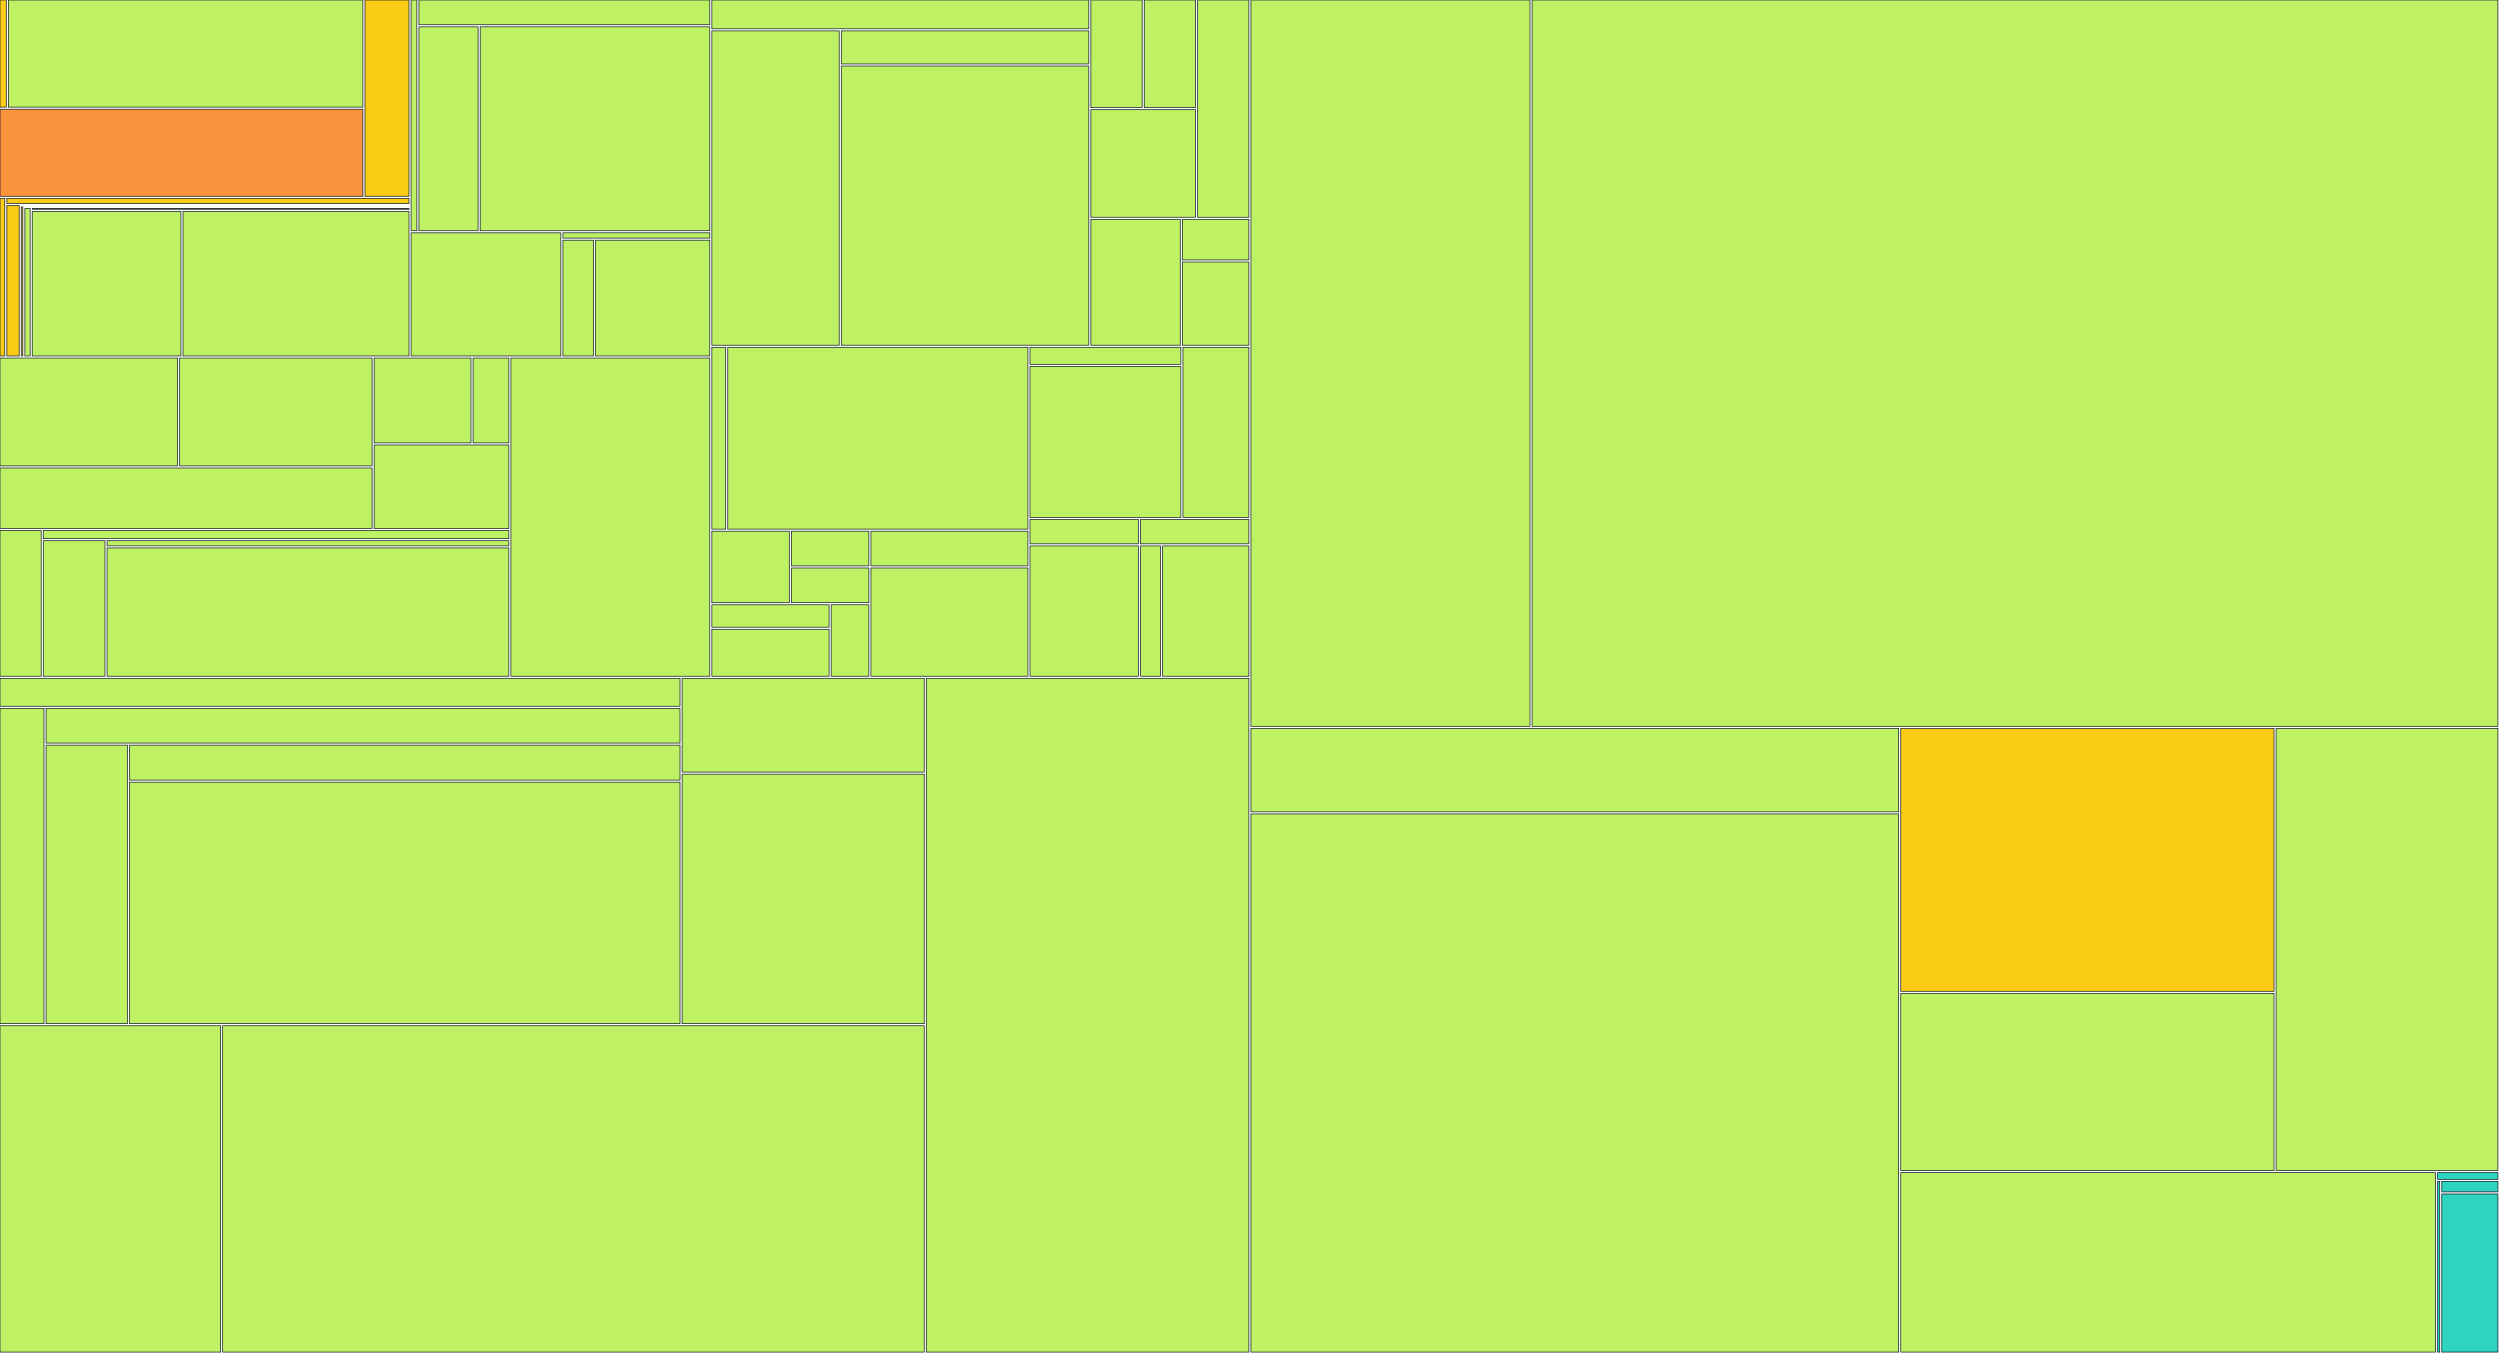
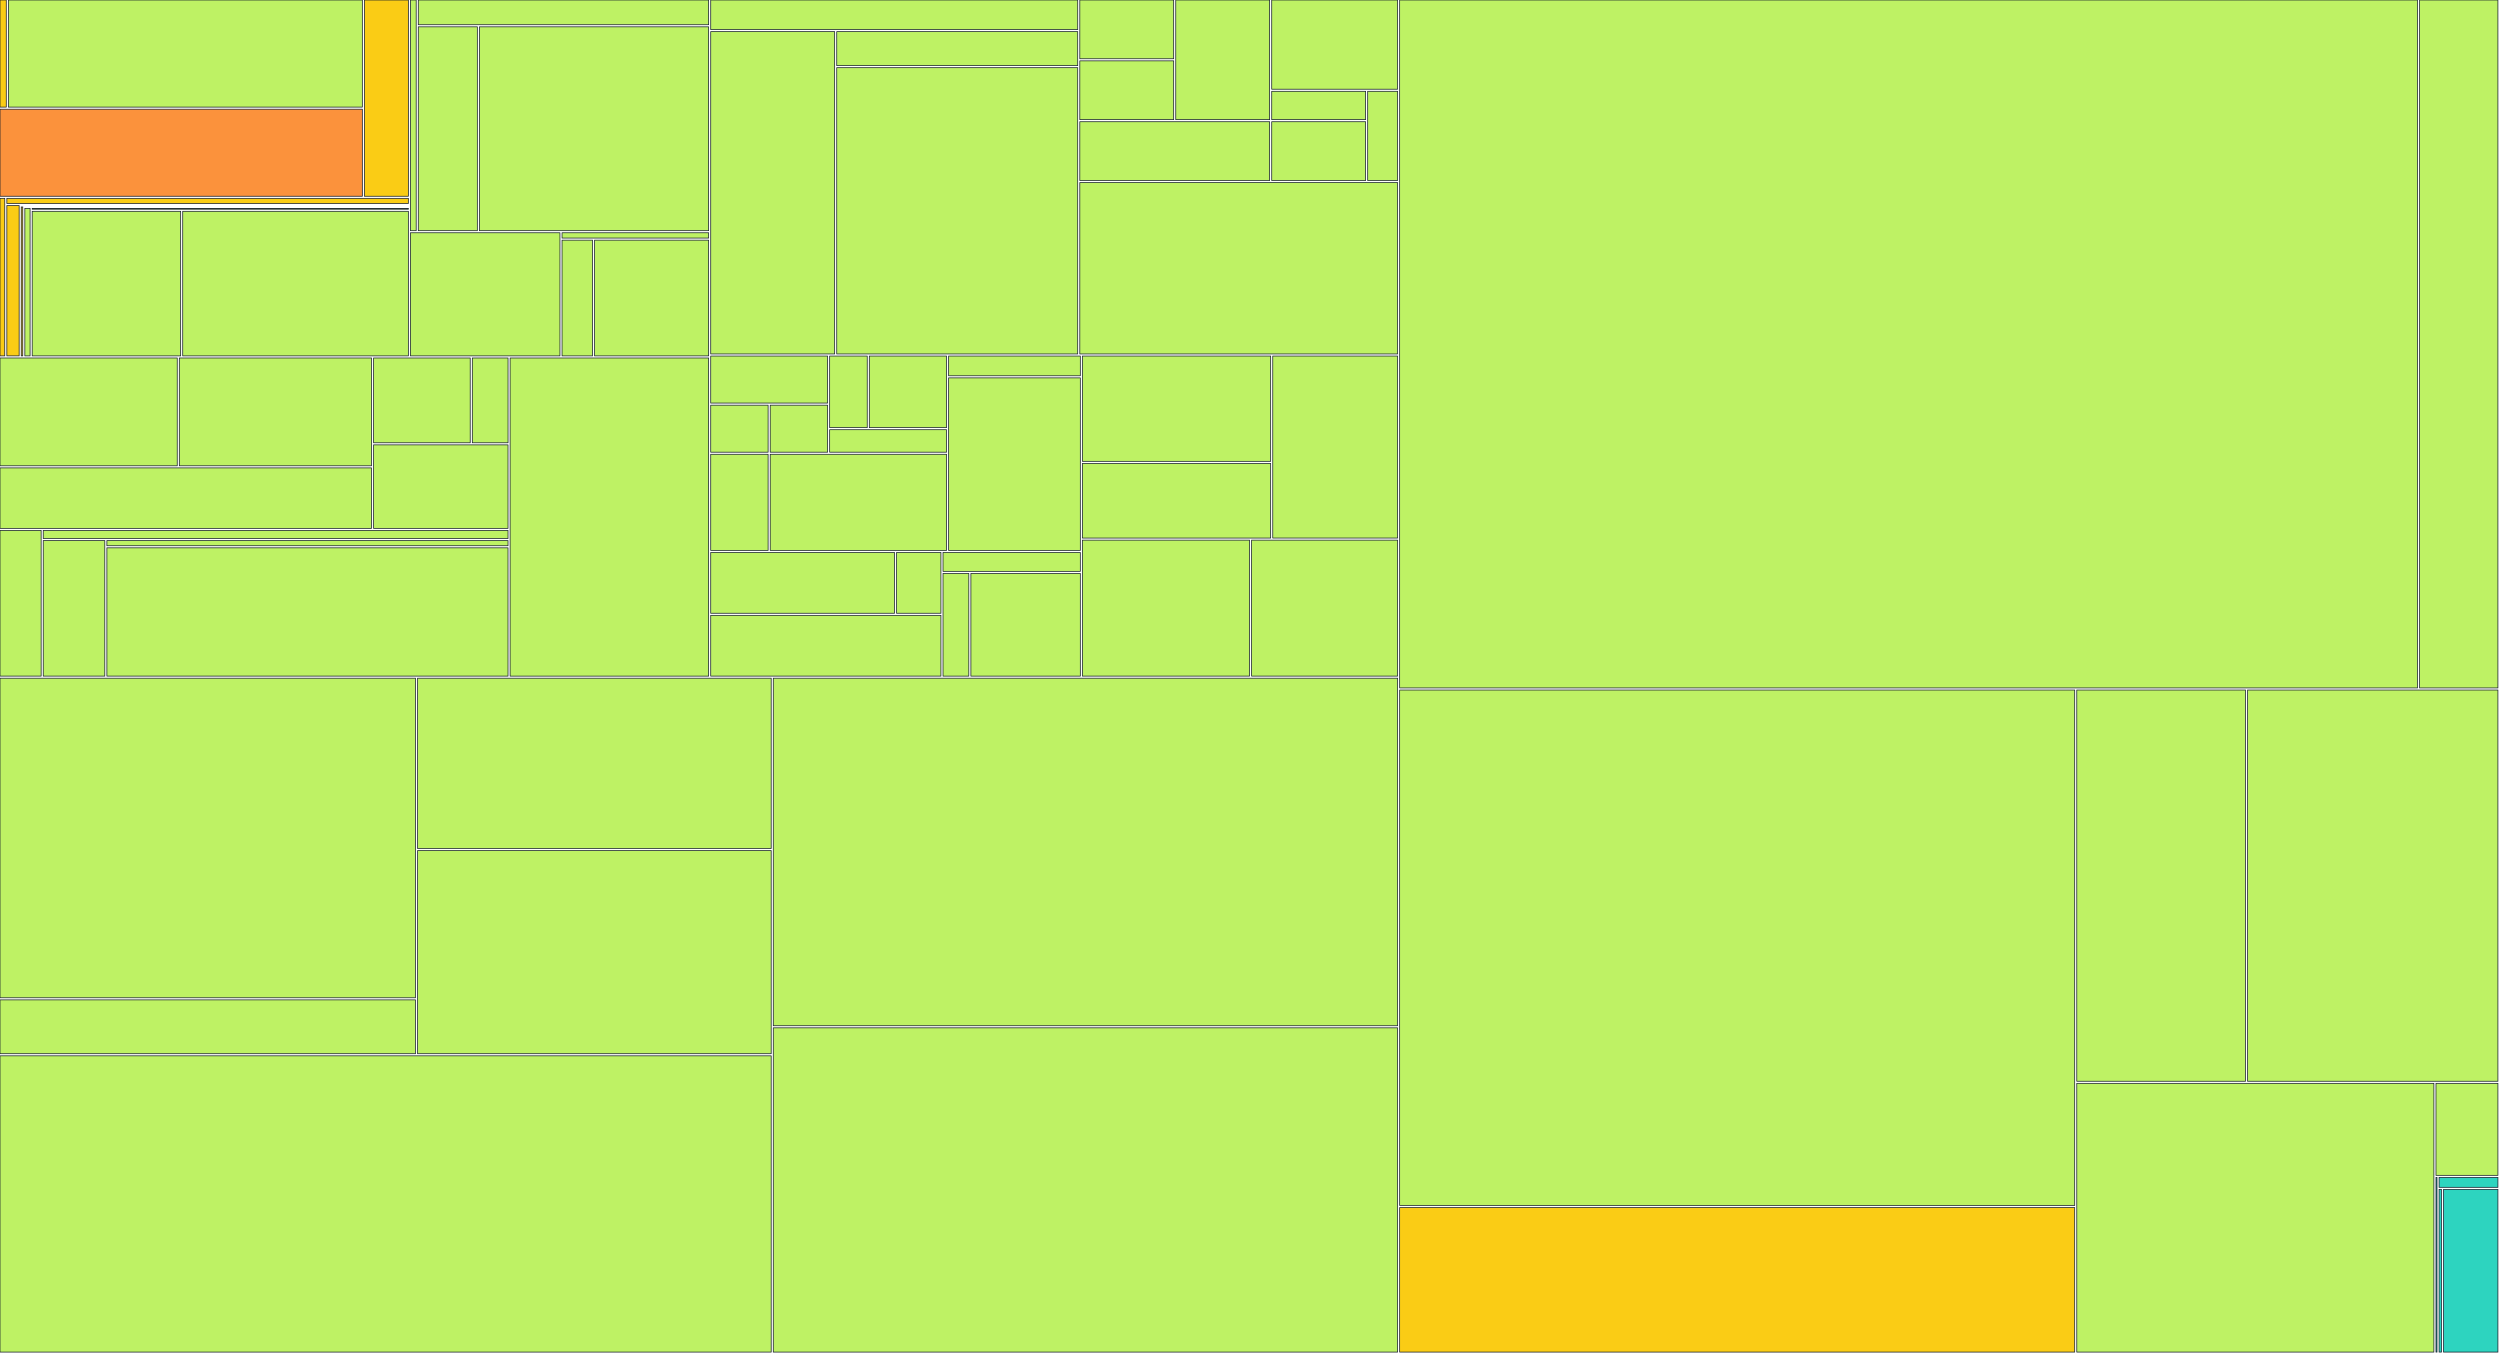
<svg xmlns="http://www.w3.org/2000/svg" width="1200" height="650" viewBox="0 0 1200 650">
  <g>
-     <rect x="0.00" y="0.00" width="3.02" height="51.42" fill="#facc15" stroke="#111827" stroke-width="0.35" />
-   </g>
-   <g>
-     <rect x="4.02" y="0.00" width="170.18" height="51.42" fill="#bef264" stroke="#111827" stroke-width="0.35" />
-   </g>
-   <g>
-     <rect x="0.00" y="52.42" width="174.20" height="41.80" fill="#fb923c" stroke="#111827" stroke-width="0.35" />
-   </g>
-   <g>
-     <rect x="175.20" y="0.00" width="21.12" height="94.22" fill="#facc15" stroke="#111827" stroke-width="0.35" />
-   </g>
-   <g>
-     <rect x="0.00" y="95.22" width="2.30" height="75.64" fill="#facc15" stroke="#111827" stroke-width="0.35" />
-   </g>
-   <g>
-     <rect x="3.30" y="95.22" width="193.02" height="2.47" fill="#facc15" stroke="#111827" stroke-width="0.35" />
-   </g>
-   <g>
-     <rect x="3.30" y="98.69" width="5.91" height="72.17" fill="#facc15" stroke="#111827" stroke-width="0.35" />
-   </g>
-   <g>
-     <rect x="10.21" y="98.69" width="186.11" height="0.00" fill="#facc15" stroke="#111827" stroke-width="0.35" />
-   </g>
-   <g>
-     <rect x="10.21" y="99.37" width="0.74" height="71.49" fill="#facc15" stroke="#111827" stroke-width="0.35" />
-   </g>
-   <g>
-     <rect x="11.95" y="99.37" width="184.37" height="0.00" fill="#facc15" stroke="#111827" stroke-width="0.35" />
-   </g>
-   <g>
-     <rect x="11.95" y="100.05" width="2.52" height="70.81" fill="#bef264" stroke="#111827" stroke-width="0.35" />
-   </g>
-   <g>
-     <rect x="15.47" y="100.05" width="180.85" height="0.39" fill="#bef264" stroke="#111827" stroke-width="0.35" />
-   </g>
-   <g>
-     <rect x="15.47" y="101.44" width="71.38" height="69.42" fill="#bef264" stroke="#111827" stroke-width="0.35" />
-   </g>
-   <g>
-     <rect x="87.85" y="101.44" width="108.47" height="69.42" fill="#bef264" stroke="#111827" stroke-width="0.35" />
-   </g>
-   <g>
-     <rect x="197.32" y="0.00" width="2.77" height="110.75" fill="#bef264" stroke="#111827" stroke-width="0.35" />
-   </g>
-   <g>
-     <rect x="201.09" y="0.00" width="139.60" height="11.88" fill="#bef264" stroke="#111827" stroke-width="0.35" />
-   </g>
-   <g>
-     <rect x="201.09" y="12.88" width="28.40" height="97.87" fill="#bef264" stroke="#111827" stroke-width="0.35" />
-   </g>
-   <g>
-     <rect x="230.49" y="12.88" width="110.21" height="97.87" fill="#bef264" stroke="#111827" stroke-width="0.35" />
-   </g>
-   <g>
-     <rect x="197.32" y="111.75" width="71.89" height="59.11" fill="#bef264" stroke="#111827" stroke-width="0.35" />
-   </g>
-   <g>
-     <rect x="270.21" y="111.75" width="70.49" height="2.54" fill="#bef264" stroke="#111827" stroke-width="0.35" />
-   </g>
-   <g>
-     <rect x="270.21" y="115.29" width="14.64" height="55.57" fill="#bef264" stroke="#111827" stroke-width="0.35" />
-   </g>
-   <g>
-     <rect x="285.84" y="115.29" width="54.85" height="55.57" fill="#bef264" stroke="#111827" stroke-width="0.35" />
-   </g>
-   <g>
-     <rect x="0.00" y="171.86" width="85.21" height="51.77" fill="#bef264" stroke="#111827" stroke-width="0.35" />
-   </g>
-   <g>
-     <rect x="86.21" y="171.86" width="92.40" height="51.77" fill="#bef264" stroke="#111827" stroke-width="0.35" />
-   </g>
-   <g>
-     <rect x="0.00" y="224.63" width="178.61" height="29.02" fill="#bef264" stroke="#111827" stroke-width="0.35" />
-   </g>
-   <g>
-     <rect x="179.61" y="171.86" width="46.46" height="40.72" fill="#bef264" stroke="#111827" stroke-width="0.35" />
-   </g>
-   <g>
-     <rect x="227.07" y="171.86" width="17.18" height="40.72" fill="#bef264" stroke="#111827" stroke-width="0.35" />
-   </g>
-   <g>
-     <rect x="179.61" y="213.58" width="64.64" height="40.08" fill="#bef264" stroke="#111827" stroke-width="0.35" />
-   </g>
-   <g>
-     <rect x="0.00" y="254.65" width="19.78" height="69.94" fill="#bef264" stroke="#111827" stroke-width="0.35" />
-   </g>
-   <g>
-     <rect x="20.78" y="254.65" width="223.46" height="3.88" fill="#bef264" stroke="#111827" stroke-width="0.35" />
-   </g>
-   <g>
-     <rect x="20.78" y="259.53" width="29.61" height="65.06" fill="#bef264" stroke="#111827" stroke-width="0.35" />
-   </g>
-   <g>
-     <rect x="51.39" y="259.53" width="192.85" height="2.48" fill="#bef264" stroke="#111827" stroke-width="0.35" />
-   </g>
-   <g>
-     <rect x="51.39" y="263.01" width="192.85" height="61.59" fill="#bef264" stroke="#111827" stroke-width="0.35" />
-   </g>
-   <g>
-     <rect x="245.24" y="171.86" width="95.45" height="152.74" fill="#bef264" stroke="#111827" stroke-width="0.35" />
-   </g>
-   <g>
-     <rect x="341.69" y="0.00" width="180.94" height="13.82" fill="#bef264" stroke="#111827" stroke-width="0.35" />
-   </g>
-   <g>
-     <rect x="341.69" y="14.82" width="61.13" height="150.89" fill="#bef264" stroke="#111827" stroke-width="0.35" />
-   </g>
-   <g>
-     <rect x="403.82" y="14.82" width="118.81" height="15.88" fill="#bef264" stroke="#111827" stroke-width="0.35" />
-   </g>
-   <g>
-     <rect x="403.82" y="31.69" width="118.81" height="134.01" fill="#bef264" stroke="#111827" stroke-width="0.35" />
-   </g>
-   <g>
-     <rect x="523.63" y="0.00" width="24.61" height="51.64" fill="#bef264" stroke="#111827" stroke-width="0.35" />
-   </g>
-   <g>
-     <rect x="549.24" y="0.00" width="24.61" height="51.64" fill="#bef264" stroke="#111827" stroke-width="0.35" />
-   </g>
-   <g>
-     <rect x="523.63" y="52.64" width="50.21" height="51.64" fill="#bef264" stroke="#111827" stroke-width="0.35" />
-   </g>
-   <g>
-     <rect x="574.85" y="0.00" width="24.61" height="104.29" fill="#bef264" stroke="#111827" stroke-width="0.35" />
-   </g>
-   <g>
-     <rect x="523.63" y="105.29" width="42.90" height="60.42" fill="#bef264" stroke="#111827" stroke-width="0.35" />
-   </g>
-   <g>
-     <rect x="567.53" y="105.29" width="31.92" height="19.47" fill="#bef264" stroke="#111827" stroke-width="0.35" />
-   </g>
-   <g>
-     <rect x="567.53" y="125.76" width="31.92" height="39.95" fill="#bef264" stroke="#111827" stroke-width="0.35" />
-   </g>
-   <g>
-     <rect x="341.69" y="166.71" width="6.64" height="87.27" fill="#bef264" stroke="#111827" stroke-width="0.35" />
-   </g>
-   <g>
-     <rect x="349.33" y="166.71" width="144.08" height="87.27" fill="#bef264" stroke="#111827" stroke-width="0.35" />
-   </g>
-   <g>
-     <rect x="341.69" y="254.98" width="37.18" height="34.31" fill="#bef264" stroke="#111827" stroke-width="0.35" />
-   </g>
-   <g>
-     <rect x="379.87" y="254.98" width="37.18" height="16.65" fill="#bef264" stroke="#111827" stroke-width="0.35" />
-   </g>
-   <g>
-     <rect x="379.87" y="272.63" width="37.18" height="16.65" fill="#bef264" stroke="#111827" stroke-width="0.35" />
-   </g>
-   <g>
-     <rect x="341.69" y="290.29" width="56.27" height="10.77" fill="#bef264" stroke="#111827" stroke-width="0.35" />
-   </g>
-   <g>
-     <rect x="341.69" y="302.06" width="56.27" height="22.54" fill="#bef264" stroke="#111827" stroke-width="0.35" />
-   </g>
-   <g>
-     <rect x="398.96" y="290.29" width="18.09" height="34.31" fill="#bef264" stroke="#111827" stroke-width="0.35" />
-   </g>
-   <g>
-     <rect x="418.05" y="254.98" width="75.36" height="16.65" fill="#bef264" stroke="#111827" stroke-width="0.35" />
-   </g>
-   <g>
-     <rect x="418.05" y="272.63" width="75.36" height="51.96" fill="#bef264" stroke="#111827" stroke-width="0.35" />
-   </g>
-   <g>
-     <rect x="494.40" y="166.71" width="72.42" height="8.18" fill="#bef264" stroke="#111827" stroke-width="0.35" />
-   </g>
-   <g>
-     <rect x="494.40" y="175.89" width="72.42" height="72.44" fill="#bef264" stroke="#111827" stroke-width="0.35" />
-   </g>
-   <g>
-     <rect x="567.82" y="166.71" width="31.63" height="81.62" fill="#bef264" stroke="#111827" stroke-width="0.35" />
-   </g>
-   <g>
-     <rect x="494.40" y="249.33" width="52.02" height="11.71" fill="#bef264" stroke="#111827" stroke-width="0.35" />
-   </g>
-   <g>
-     <rect x="494.40" y="262.04" width="52.02" height="62.56" fill="#bef264" stroke="#111827" stroke-width="0.35" />
-   </g>
-   <g>
-     <rect x="547.43" y="249.33" width="52.02" height="11.71" fill="#bef264" stroke="#111827" stroke-width="0.35" />
-   </g>
-   <g>
-     <rect x="547.43" y="262.04" width="9.60" height="62.56" fill="#bef264" stroke="#111827" stroke-width="0.35" />
-   </g>
-   <g>
-     <rect x="558.03" y="262.04" width="41.42" height="62.56" fill="#bef264" stroke="#111827" stroke-width="0.35" />
-   </g>
-   <g>
-     <rect x="0.00" y="325.60" width="326.41" height="13.41" fill="#bef264" stroke="#111827" stroke-width="0.35" />
-   </g>
-   <g>
-     <rect x="0.00" y="340.01" width="21.12" height="151.34" fill="#bef264" stroke="#111827" stroke-width="0.35" />
-   </g>
-   <g>
-     <rect x="22.12" y="340.01" width="304.28" height="16.66" fill="#bef264" stroke="#111827" stroke-width="0.35" />
-   </g>
-   <g>
-     <rect x="22.12" y="357.67" width="39.04" height="133.68" fill="#bef264" stroke="#111827" stroke-width="0.35" />
-   </g>
-   <g>
-     <rect x="62.16" y="357.67" width="264.25" height="16.79" fill="#bef264" stroke="#111827" stroke-width="0.35" />
-   </g>
-   <g>
-     <rect x="62.16" y="375.46" width="264.25" height="115.89" fill="#bef264" stroke="#111827" stroke-width="0.35" />
-   </g>
-   <g>
-     <rect x="327.41" y="325.60" width="116.22" height="45.00" fill="#bef264" stroke="#111827" stroke-width="0.35" />
-   </g>
-   <g>
-     <rect x="327.41" y="371.60" width="116.22" height="119.75" fill="#bef264" stroke="#111827" stroke-width="0.35" />
-   </g>
-   <g>
-     <rect x="0.00" y="492.35" width="105.88" height="156.65" fill="#bef264" stroke="#111827" stroke-width="0.35" />
-   </g>
-   <g>
-     <rect x="106.88" y="492.35" width="336.75" height="156.65" fill="#bef264" stroke="#111827" stroke-width="0.35" />
-   </g>
-   <g>
-     <rect x="444.63" y="325.60" width="154.83" height="323.40" fill="#bef264" stroke="#111827" stroke-width="0.35" />
-   </g>
-   <g>
-     <rect x="600.45" y="0.00" width="133.95" height="348.63" fill="#bef264" stroke="#111827" stroke-width="0.35" />
-   </g>
-   <g>
-     <rect x="735.40" y="0.00" width="463.60" height="348.63" fill="#bef264" stroke="#111827" stroke-width="0.35" />
-   </g>
-   <g>
-     <rect x="600.45" y="349.63" width="310.90" height="40.06" fill="#bef264" stroke="#111827" stroke-width="0.35" />
-   </g>
-   <g>
-     <rect x="600.45" y="390.69" width="310.90" height="258.31" fill="#bef264" stroke="#111827" stroke-width="0.35" />
-   </g>
-   <g>
-     <rect x="912.36" y="349.63" width="179.17" height="126.19" fill="#facc15" stroke="#111827" stroke-width="0.35" />
-   </g>
-   <g>
-     <rect x="912.36" y="476.82" width="179.17" height="85.04" fill="#bef264" stroke="#111827" stroke-width="0.35" />
-   </g>
-   <g>
-     <rect x="1092.53" y="349.63" width="106.47" height="212.23" fill="#bef264" stroke="#111827" stroke-width="0.35" />
-   </g>
-   <g>
-     <rect x="912.36" y="562.86" width="256.67" height="86.14" fill="#bef264" stroke="#111827" stroke-width="0.35" />
-   </g>
-   <g>
-     <rect x="1170.03" y="562.86" width="28.97" height="3.22" fill="#2dd4bf" stroke="#111827" stroke-width="0.35" />
-   </g>
-   <g>
-     <rect x="1170.03" y="567.08" width="1.03" height="81.92" fill="#2dd4bf" stroke="#111827" stroke-width="0.35" />
-   </g>
-   <g>
-     <rect x="1172.06" y="567.08" width="26.94" height="5.03" fill="#2dd4bf" stroke="#111827" stroke-width="0.35" />
-   </g>
-   <g>
-     <rect x="1172.06" y="573.11" width="26.94" height="75.89" fill="#2dd4bf" stroke="#111827" stroke-width="0.35" />
+     <rect x="0.00" y="0.00" width="3.01" height="51.41" fill="#facc15" stroke="#111827" stroke-width="0.35" />
+   </g>
+   <g>
+     <rect x="4.01" y="0.00" width="169.91" height="51.41" fill="#bef264" stroke="#111827" stroke-width="0.35" />
+   </g>
+   <g>
+     <rect x="0.00" y="52.41" width="173.92" height="41.79" fill="#fb923c" stroke="#111827" stroke-width="0.35" />
+   </g>
+   <g>
+     <rect x="174.92" y="0.00" width="21.09" height="94.20" fill="#facc15" stroke="#111827" stroke-width="0.35" />
+   </g>
+   <g>
+     <rect x="0.00" y="95.20" width="2.29" height="75.63" fill="#facc15" stroke="#111827" stroke-width="0.35" />
+   </g>
+   <g>
+     <rect x="3.29" y="95.20" width="192.71" height="2.47" fill="#facc15" stroke="#111827" stroke-width="0.35" />
+   </g>
+   <g>
+     <rect x="3.29" y="98.67" width="5.90" height="72.15" fill="#facc15" stroke="#111827" stroke-width="0.35" />
+   </g>
+   <g>
+     <rect x="10.19" y="98.67" width="185.82" height="0.00" fill="#facc15" stroke="#111827" stroke-width="0.35" />
+   </g>
+   <g>
+     <rect x="10.19" y="99.35" width="0.74" height="71.48" fill="#facc15" stroke="#111827" stroke-width="0.35" />
+   </g>
+   <g>
+     <rect x="11.93" y="99.35" width="184.08" height="0.00" fill="#facc15" stroke="#111827" stroke-width="0.35" />
+   </g>
+   <g>
+     <rect x="11.93" y="100.03" width="2.51" height="70.80" fill="#bef264" stroke="#111827" stroke-width="0.35" />
+   </g>
+   <g>
+     <rect x="15.45" y="100.03" width="180.56" height="0.39" fill="#bef264" stroke="#111827" stroke-width="0.35" />
+   </g>
+   <g>
+     <rect x="15.45" y="101.42" width="71.27" height="69.41" fill="#bef264" stroke="#111827" stroke-width="0.35" />
+   </g>
+   <g>
+     <rect x="87.71" y="101.42" width="108.30" height="69.41" fill="#bef264" stroke="#111827" stroke-width="0.35" />
+   </g>
+   <g>
+     <rect x="197.01" y="0.00" width="2.76" height="110.73" fill="#bef264" stroke="#111827" stroke-width="0.35" />
+   </g>
+   <g>
+     <rect x="200.77" y="0.00" width="139.38" height="11.88" fill="#bef264" stroke="#111827" stroke-width="0.35" />
+   </g>
+   <g>
+     <rect x="200.77" y="12.88" width="28.35" height="97.85" fill="#bef264" stroke="#111827" stroke-width="0.35" />
+   </g>
+   <g>
+     <rect x="230.12" y="12.88" width="110.03" height="97.85" fill="#bef264" stroke="#111827" stroke-width="0.35" />
+   </g>
+   <g>
+     <rect x="197.01" y="111.73" width="71.77" height="59.10" fill="#bef264" stroke="#111827" stroke-width="0.35" />
+   </g>
+   <g>
+     <rect x="269.78" y="111.73" width="70.37" height="2.54" fill="#bef264" stroke="#111827" stroke-width="0.35" />
+   </g>
+   <g>
+     <rect x="269.78" y="115.27" width="14.61" height="55.56" fill="#bef264" stroke="#111827" stroke-width="0.35" />
+   </g>
+   <g>
+     <rect x="285.39" y="115.27" width="54.76" height="55.56" fill="#bef264" stroke="#111827" stroke-width="0.35" />
+   </g>
+   <g>
+     <rect x="0.00" y="171.83" width="85.07" height="51.76" fill="#bef264" stroke="#111827" stroke-width="0.35" />
+   </g>
+   <g>
+     <rect x="86.07" y="171.83" width="92.25" height="51.76" fill="#bef264" stroke="#111827" stroke-width="0.35" />
+   </g>
+   <g>
+     <rect x="0.00" y="224.59" width="178.32" height="29.02" fill="#bef264" stroke="#111827" stroke-width="0.35" />
+   </g>
+   <g>
+     <rect x="179.32" y="171.83" width="46.38" height="40.71" fill="#bef264" stroke="#111827" stroke-width="0.35" />
+   </g>
+   <g>
+     <rect x="226.71" y="171.83" width="17.15" height="40.71" fill="#bef264" stroke="#111827" stroke-width="0.35" />
+   </g>
+   <g>
+     <rect x="179.32" y="213.54" width="64.53" height="40.07" fill="#bef264" stroke="#111827" stroke-width="0.35" />
+   </g>
+   <g>
+     <rect x="0.00" y="254.60" width="19.75" height="69.93" fill="#bef264" stroke="#111827" stroke-width="0.35" />
+   </g>
+   <g>
+     <rect x="20.75" y="254.60" width="223.10" height="3.88" fill="#bef264" stroke="#111827" stroke-width="0.35" />
+   </g>
+   <g>
+     <rect x="20.75" y="259.48" width="29.56" height="65.05" fill="#bef264" stroke="#111827" stroke-width="0.35" />
+   </g>
+   <g>
+     <rect x="51.31" y="259.48" width="192.54" height="2.48" fill="#bef264" stroke="#111827" stroke-width="0.35" />
+   </g>
+   <g>
+     <rect x="51.31" y="262.96" width="192.54" height="61.57" fill="#bef264" stroke="#111827" stroke-width="0.35" />
+   </g>
+   <g>
+     <rect x="244.85" y="171.83" width="95.30" height="152.71" fill="#bef264" stroke="#111827" stroke-width="0.35" />
+   </g>
+   <g>
+     <rect x="341.15" y="0.00" width="176.16" height="14.19" fill="#bef264" stroke="#111827" stroke-width="0.35" />
+   </g>
+   <g>
+     <rect x="341.15" y="15.19" width="59.49" height="154.71" fill="#bef264" stroke="#111827" stroke-width="0.35" />
+   </g>
+   <g>
+     <rect x="401.64" y="15.19" width="115.66" height="16.30" fill="#bef264" stroke="#111827" stroke-width="0.35" />
+   </g>
+   <g>
+     <rect x="401.64" y="32.49" width="115.66" height="137.41" fill="#bef264" stroke="#111827" stroke-width="0.35" />
+   </g>
+   <g>
+     <rect x="518.31" y="0.00" width="45.06" height="28.21" fill="#bef264" stroke="#111827" stroke-width="0.35" />
+   </g>
+   <g>
+     <rect x="518.31" y="29.21" width="45.06" height="28.21" fill="#bef264" stroke="#111827" stroke-width="0.35" />
+   </g>
+   <g>
+     <rect x="564.37" y="0.00" width="45.06" height="57.43" fill="#bef264" stroke="#111827" stroke-width="0.35" />
+   </g>
+   <g>
+     <rect x="518.31" y="58.43" width="91.12" height="28.21" fill="#bef264" stroke="#111827" stroke-width="0.35" />
+   </g>
+   <g>
+     <rect x="610.43" y="0.00" width="60.41" height="42.82" fill="#bef264" stroke="#111827" stroke-width="0.35" />
+   </g>
+   <g>
+     <rect x="610.43" y="43.82" width="45.06" height="13.61" fill="#bef264" stroke="#111827" stroke-width="0.35" />
+   </g>
+   <g>
+     <rect x="610.43" y="58.43" width="45.06" height="28.21" fill="#bef264" stroke="#111827" stroke-width="0.35" />
+   </g>
+   <g>
+     <rect x="656.49" y="43.82" width="14.35" height="42.82" fill="#bef264" stroke="#111827" stroke-width="0.35" />
+   </g>
+   <g>
+     <rect x="518.31" y="87.64" width="152.53" height="82.26" fill="#bef264" stroke="#111827" stroke-width="0.35" />
+   </g>
+   <g>
+     <rect x="341.15" y="170.90" width="56.09" height="22.57" fill="#bef264" stroke="#111827" stroke-width="0.35" />
+   </g>
+   <g>
+     <rect x="341.15" y="194.48" width="27.54" height="22.57" fill="#bef264" stroke="#111827" stroke-width="0.35" />
+   </g>
+   <g>
+     <rect x="369.70" y="194.48" width="27.54" height="22.57" fill="#bef264" stroke="#111827" stroke-width="0.35" />
+   </g>
+   <g>
+     <rect x="398.24" y="170.90" width="18.03" height="34.36" fill="#bef264" stroke="#111827" stroke-width="0.35" />
+   </g>
+   <g>
+     <rect x="417.27" y="170.90" width="37.06" height="34.36" fill="#bef264" stroke="#111827" stroke-width="0.35" />
+   </g>
+   <g>
+     <rect x="398.24" y="206.26" width="56.09" height="10.79" fill="#bef264" stroke="#111827" stroke-width="0.35" />
+   </g>
+   <g>
+     <rect x="341.15" y="218.05" width="27.54" height="46.14" fill="#bef264" stroke="#111827" stroke-width="0.35" />
+   </g>
+   <g>
+     <rect x="369.70" y="218.05" width="84.63" height="46.14" fill="#bef264" stroke="#111827" stroke-width="0.35" />
+   </g>
+   <g>
+     <rect x="455.33" y="170.90" width="63.22" height="9.48" fill="#bef264" stroke="#111827" stroke-width="0.35" />
+   </g>
+   <g>
+     <rect x="455.33" y="181.38" width="63.22" height="82.81" fill="#bef264" stroke="#111827" stroke-width="0.35" />
+   </g>
+   <g>
+     <rect x="341.15" y="265.19" width="88.20" height="29.17" fill="#bef264" stroke="#111827" stroke-width="0.35" />
+   </g>
+   <g>
+     <rect x="430.35" y="265.19" width="21.30" height="29.17" fill="#bef264" stroke="#111827" stroke-width="0.35" />
+   </g>
+   <g>
+     <rect x="341.15" y="295.36" width="110.50" height="29.17" fill="#bef264" stroke="#111827" stroke-width="0.35" />
+   </g>
+   <g>
+     <rect x="452.65" y="265.19" width="65.90" height="9.06" fill="#bef264" stroke="#111827" stroke-width="0.35" />
+   </g>
+   <g>
+     <rect x="452.65" y="275.25" width="12.38" height="49.29" fill="#bef264" stroke="#111827" stroke-width="0.35" />
+   </g>
+   <g>
+     <rect x="466.03" y="275.25" width="52.52" height="49.29" fill="#bef264" stroke="#111827" stroke-width="0.35" />
+   </g>
+   <g>
+     <rect x="519.55" y="170.90" width="90.37" height="50.54" fill="#bef264" stroke="#111827" stroke-width="0.35" />
+   </g>
+   <g>
+     <rect x="519.55" y="222.45" width="90.37" height="35.82" fill="#bef264" stroke="#111827" stroke-width="0.35" />
+   </g>
+   <g>
+     <rect x="610.93" y="170.90" width="59.92" height="87.36" fill="#bef264" stroke="#111827" stroke-width="0.35" />
+   </g>
+   <g>
+     <rect x="519.55" y="259.26" width="80.22" height="65.27" fill="#bef264" stroke="#111827" stroke-width="0.35" />
+   </g>
+   <g>
+     <rect x="600.77" y="259.26" width="70.07" height="65.27" fill="#bef264" stroke="#111827" stroke-width="0.35" />
+   </g>
+   <g>
+     <rect x="0.00" y="325.53" width="199.43" height="153.41" fill="#bef264" stroke="#111827" stroke-width="0.35" />
+   </g>
+   <g>
+     <rect x="0.00" y="479.94" width="199.43" height="25.85" fill="#bef264" stroke="#111827" stroke-width="0.35" />
+   </g>
+   <g>
+     <rect x="200.43" y="325.53" width="169.74" height="81.75" fill="#bef264" stroke="#111827" stroke-width="0.35" />
+   </g>
+   <g>
+     <rect x="200.43" y="408.28" width="169.74" height="97.51" fill="#bef264" stroke="#111827" stroke-width="0.35" />
+   </g>
+   <g>
+     <rect x="0.00" y="506.80" width="370.17" height="142.20" fill="#bef264" stroke="#111827" stroke-width="0.35" />
+   </g>
+   <g>
+     <rect x="371.17" y="325.53" width="299.67" height="166.83" fill="#bef264" stroke="#111827" stroke-width="0.35" />
+   </g>
+   <g>
+     <rect x="371.17" y="493.36" width="299.67" height="155.64" fill="#bef264" stroke="#111827" stroke-width="0.35" />
+   </g>
+   <g>
+     <rect x="671.84" y="0.00" width="488.56" height="330.21" fill="#bef264" stroke="#111827" stroke-width="0.35" />
+   </g>
+   <g>
+     <rect x="1161.40" y="0.00" width="37.60" height="330.21" fill="#bef264" stroke="#111827" stroke-width="0.35" />
+   </g>
+   <g>
+     <rect x="671.84" y="331.21" width="324.02" height="247.41" fill="#bef264" stroke="#111827" stroke-width="0.35" />
+   </g>
+   <g>
+     <rect x="671.84" y="579.62" width="324.02" height="69.38" fill="#facc15" stroke="#111827" stroke-width="0.35" />
+   </g>
+   <g>
+     <rect x="996.86" y="331.21" width="80.97" height="187.79" fill="#bef264" stroke="#111827" stroke-width="0.35" />
+   </g>
+   <g>
+     <rect x="1078.83" y="331.21" width="120.17" height="187.79" fill="#bef264" stroke="#111827" stroke-width="0.35" />
+   </g>
+   <g>
+     <rect x="996.86" y="520.00" width="171.41" height="129.00" fill="#bef264" stroke="#111827" stroke-width="0.35" />
+   </g>
+   <g>
+     <rect x="1169.27" y="520.00" width="29.73" height="44.16" fill="#bef264" stroke="#111827" stroke-width="0.35" />
+   </g>
+   <g>
+     <rect x="1169.27" y="565.16" width="0.49" height="83.84" fill="#2dd4bf" stroke="#111827" stroke-width="0.35" />
+   </g>
+   <g>
+     <rect x="1170.76" y="565.16" width="28.24" height="4.75" fill="#2dd4bf" stroke="#111827" stroke-width="0.35" />
+   </g>
+   <g>
+     <rect x="1170.76" y="570.91" width="1.13" height="78.09" fill="#2dd4bf" stroke="#111827" stroke-width="0.35" />
+   </g>
+   <g>
+     <rect x="1172.88" y="570.91" width="26.12" height="78.09" fill="#2dd4bf" stroke="#111827" stroke-width="0.35" />
  </g>
</svg>
